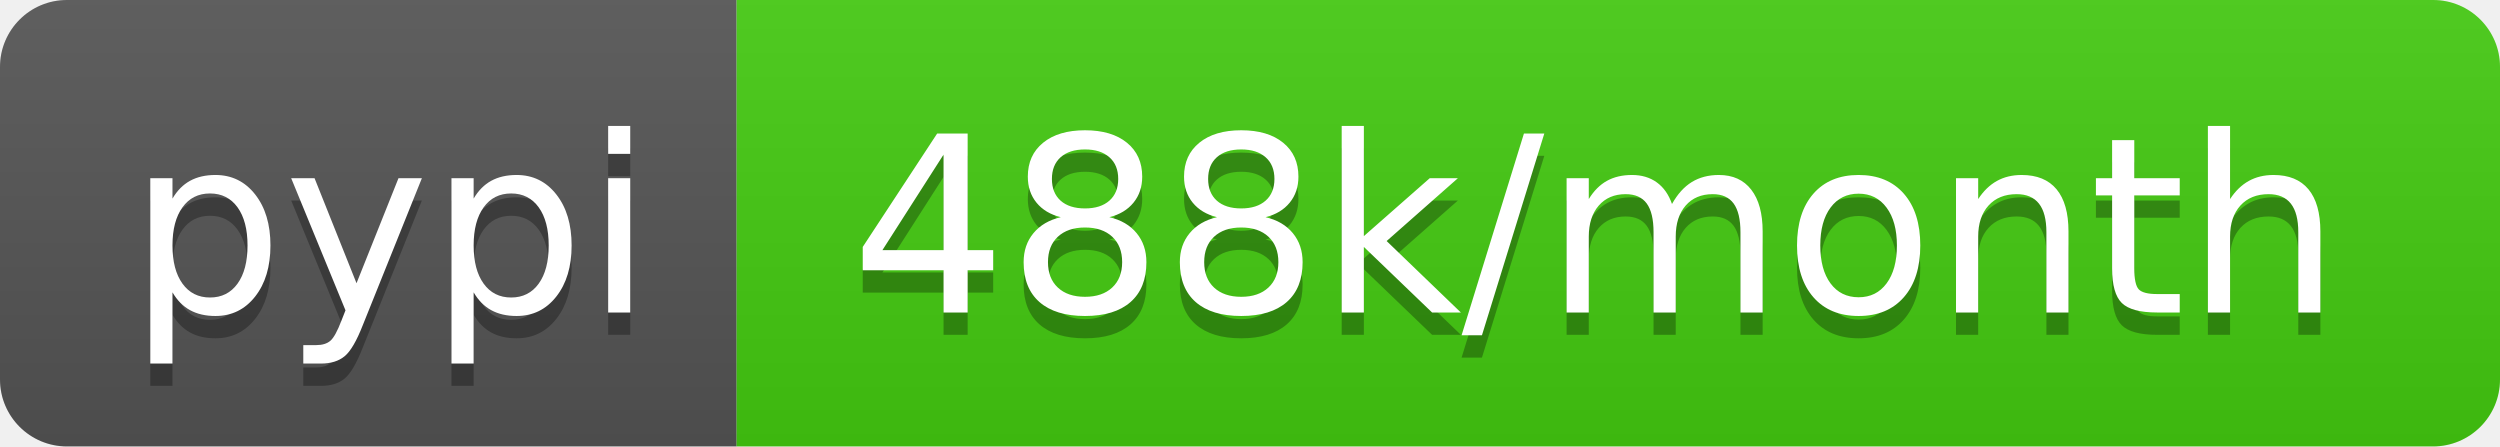
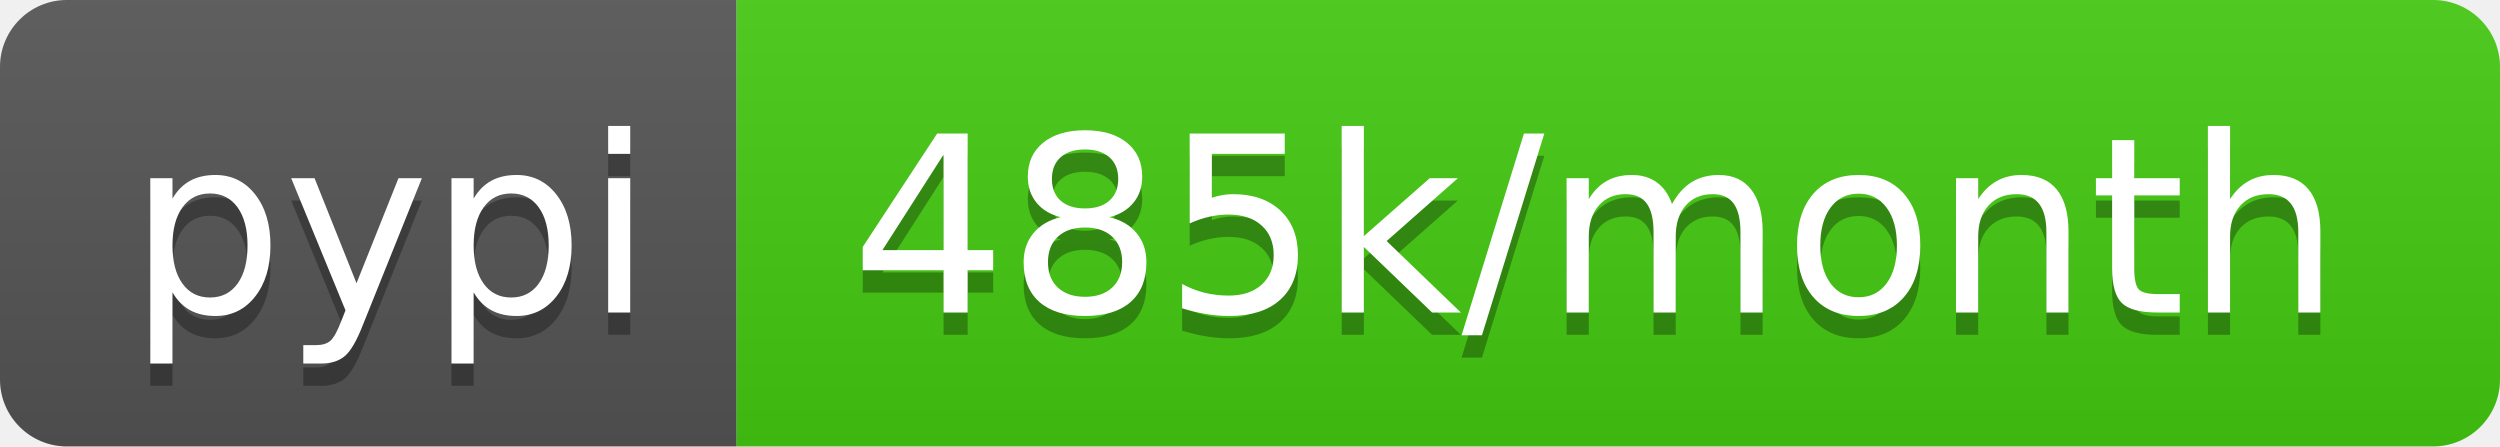
- <svg xmlns="http://www.w3.org/2000/svg" width="112" height="20" role="img" aria-label="pypi: 488k/month">
+ <svg xmlns="http://www.w3.org/2000/svg" width="112" height="20" role="img" aria-label="pypi: 485k/month">
  <linearGradient id="s" x2="0" y2="100%">
    <stop offset="0" stop-color="#bbb" stop-opacity=".1" />
    <stop offset="1" stop-opacity=".1" />
  </linearGradient>
  <clipPath id="r">
    <rect width="112" height="20" rx="3" fill="#fff" />
  </clipPath>
  <g clip-path="url(#r)">
    <rect width="33" height="20" fill="#555" />
    <rect x="33" width="79" height="20" fill="#4c1" />
    <rect width="112" height="20" fill="url(#s)" />
  </g>
  <g fill="#fff" text-anchor="middle" font-family="Verdana,Geneva,DejaVu Sans,sans-serif" text-rendering="geometricPrecision" font-size="110">
    <text aria-hidden="true" x="175" y="150" fill="#010101" fill-opacity=".3" transform="scale(.1)" textLength="230">pypi</text>
    <text x="175" y="140" transform="scale(.1)" fill="#fff" textLength="230">pypi</text>
-     <text aria-hidden="true" x="715" y="150" fill="#010101" fill-opacity=".3" transform="scale(.1)" textLength="690">488k/month</text>
-     <text x="715" y="140" transform="scale(.1)" fill="#fff" textLength="690">488k/month</text>
+     <text aria-hidden="true" x="715" y="150" fill="#010101" fill-opacity=".3" transform="scale(.1)" textLength="690">485k/month</text>
+     <text x="715" y="140" transform="scale(.1)" fill="#fff" textLength="690">485k/month</text>
  </g>
</svg>
